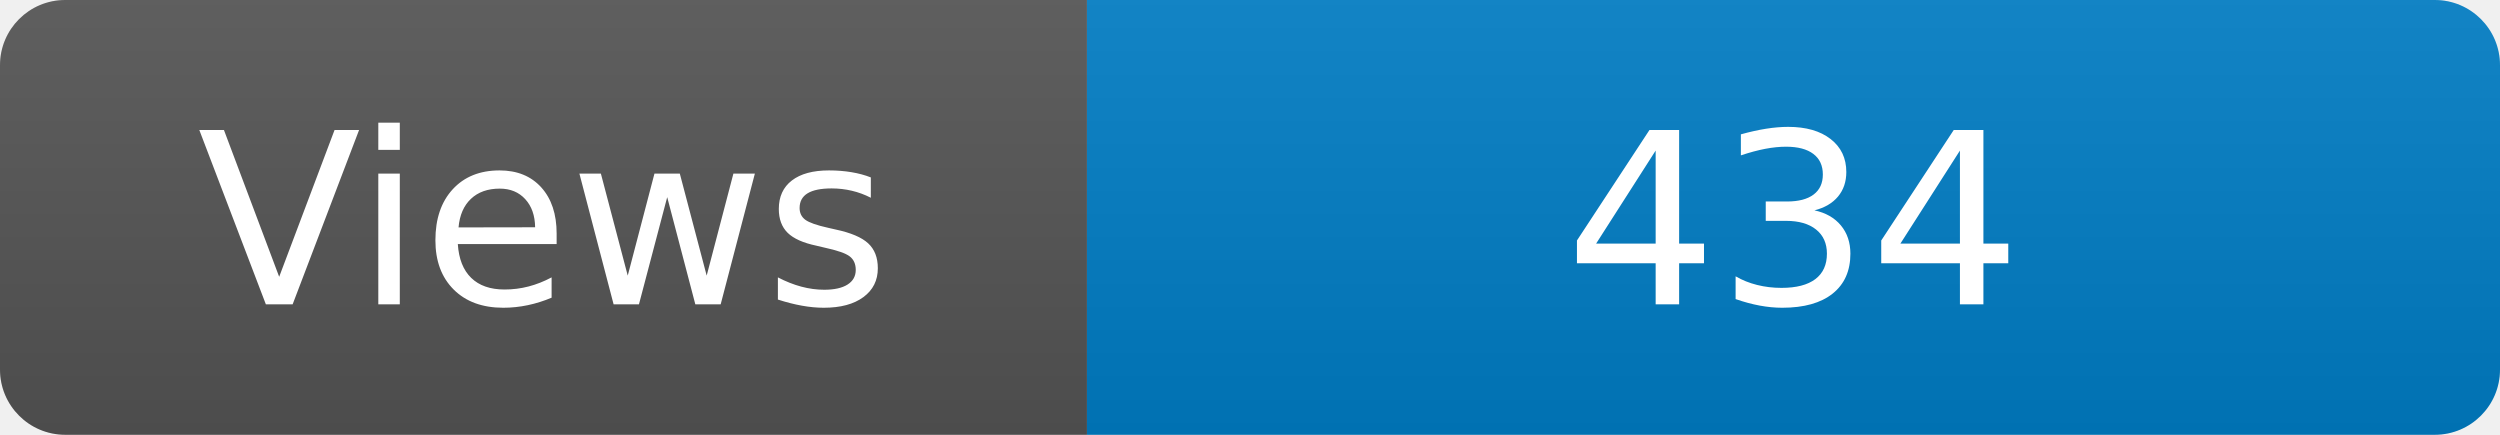
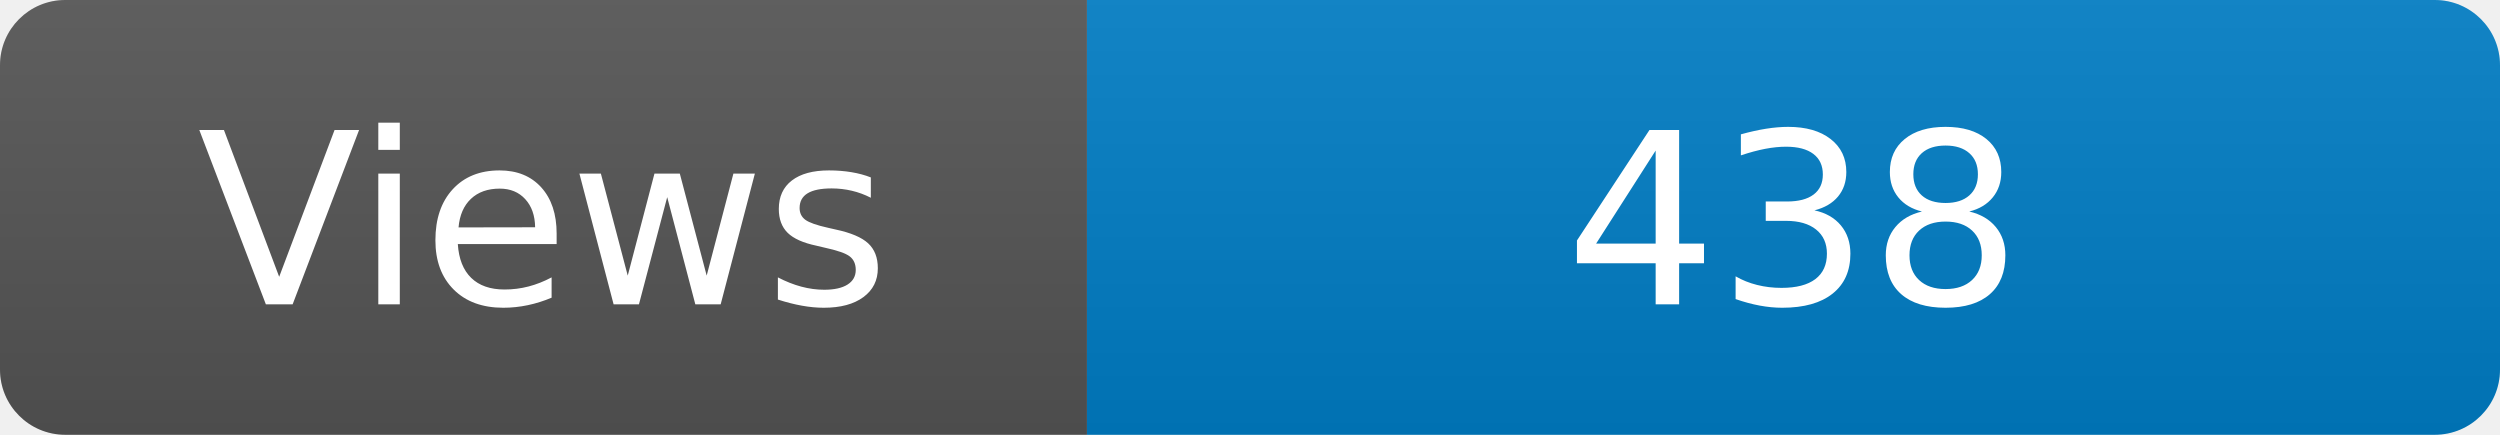
<svg xmlns="http://www.w3.org/2000/svg" width="115" height="20" role="img" aria-label="Maintained?: yes">
  <linearGradient id="s" x2="0" y2="100%">
    <stop offset="0" stop-color="#bbb" stop-opacity=".1" />
    <stop offset="1" stop-opacity=".1" />
  </linearGradient>
  <clipPath id="r">
    <rect width="115" height="20" rx="3" fill="#fff" />
  </clipPath>
  <g clip-path="url(#r)">
    <rect width="50" height="20" fill="#555" />
    <rect x="50" width="160" height="20" fill="#007ec6" />
    <rect width="115" height="20" fill="url(#s)" />
  </g>
  <g fill="#fff" text-anchor="middle" font-family="Verdana,Geneva,DejaVu Sans,sans-serif" font-size="110">
    <text x="250" y="140" transform="scale(.1)" fill="#fff">Views</text>
-     <text x="825" y="140" transform="scale(.1)" fill="#fff">434</text>
+     <text x="825" y="140" transform="scale(.1)" fill="#fff">438</text>
  </g>
</svg>
